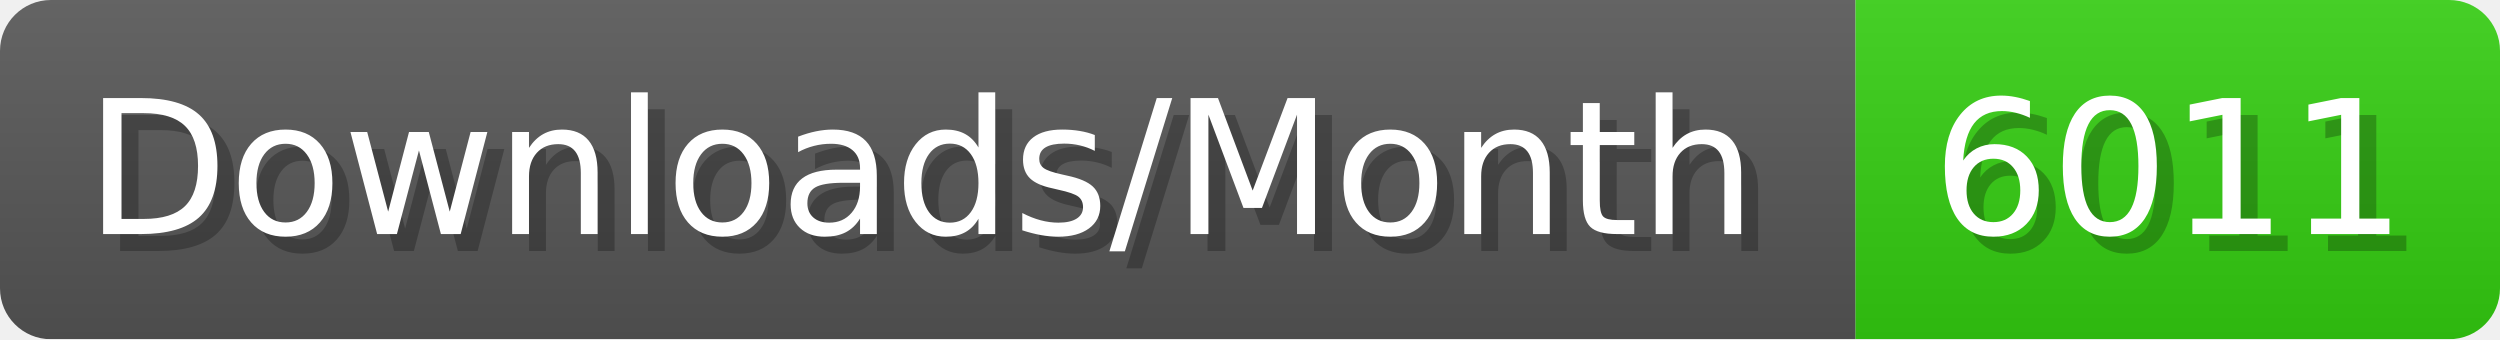
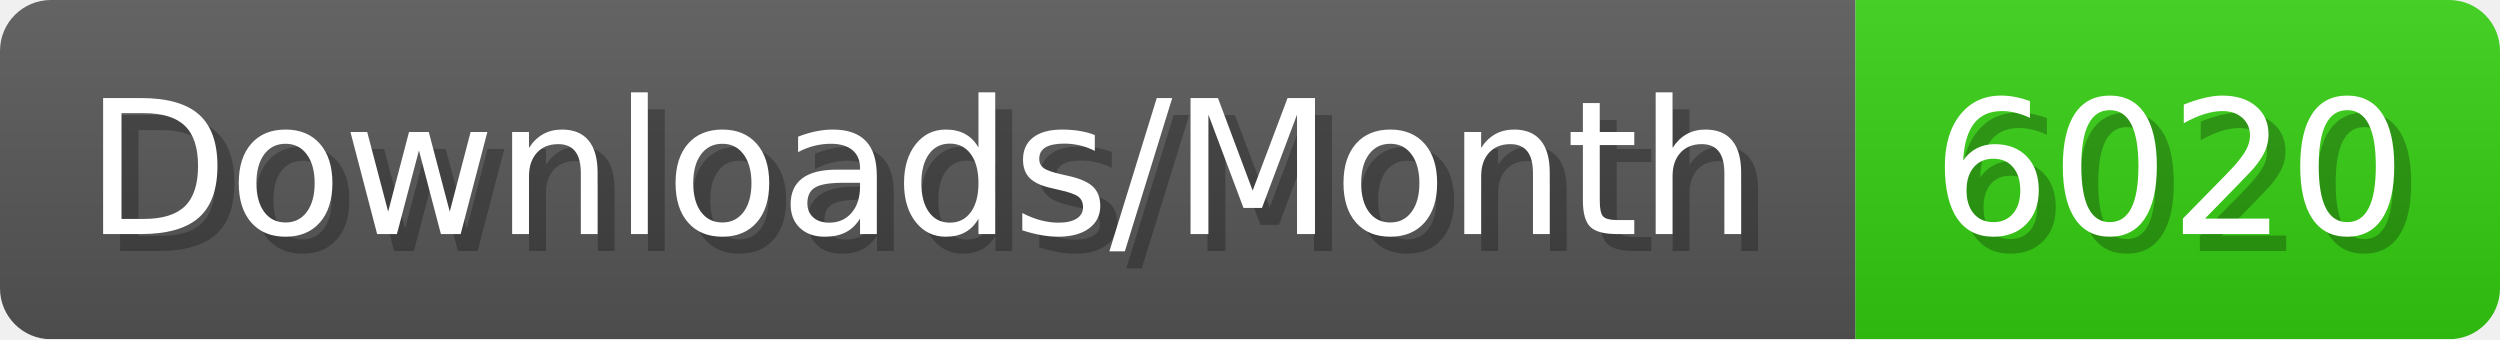
- <svg xmlns="http://www.w3.org/2000/svg" width="147.4" height="20" viewBox="0 0 1474 200" role="img" aria-label="Downloads/Month: 6011">
+ <svg xmlns="http://www.w3.org/2000/svg" width="147.4" height="20" viewBox="0 0 1474 200" role="img" aria-label="Downloads/Month: 6020">
  <linearGradient id="YlXUI" x2="0" y2="100%">
    <stop offset="0" stop-opacity=".1" stop-color="#EEE" />
    <stop offset="1" stop-opacity=".1" />
  </linearGradient>
  <mask id="JHhop">
    <rect width="1474" height="200" rx="30" fill="#FFF" />
  </mask>
  <g mask="url(#JHhop)">
    <rect width="1094" height="200" fill="#555" />
    <rect width="380" height="200" fill="#3C1" x="1094" />
    <rect width="1474" height="200" fill="url(#YlXUI)" />
  </g>
  <g aria-hidden="true" fill="#fff" text-anchor="start" font-family="Verdana,DejaVu Sans,sans-serif" font-size="110">
    <text x="60" y="148" textLength="994" fill="#000" opacity="0.25">Downloads/Month</text>
    <text x="50" y="138" textLength="994">Downloads/Month</text>
-     <text x="1149" y="148" textLength="280" fill="#000" opacity="0.25">6011</text>
-     <text x="1139" y="138" textLength="280">6011</text>
+     <text x="1149" y="148" textLength="280" fill="#000" opacity="0.25">6020</text>
+     <text x="1139" y="138" textLength="280">6020</text>
  </g>
</svg>
